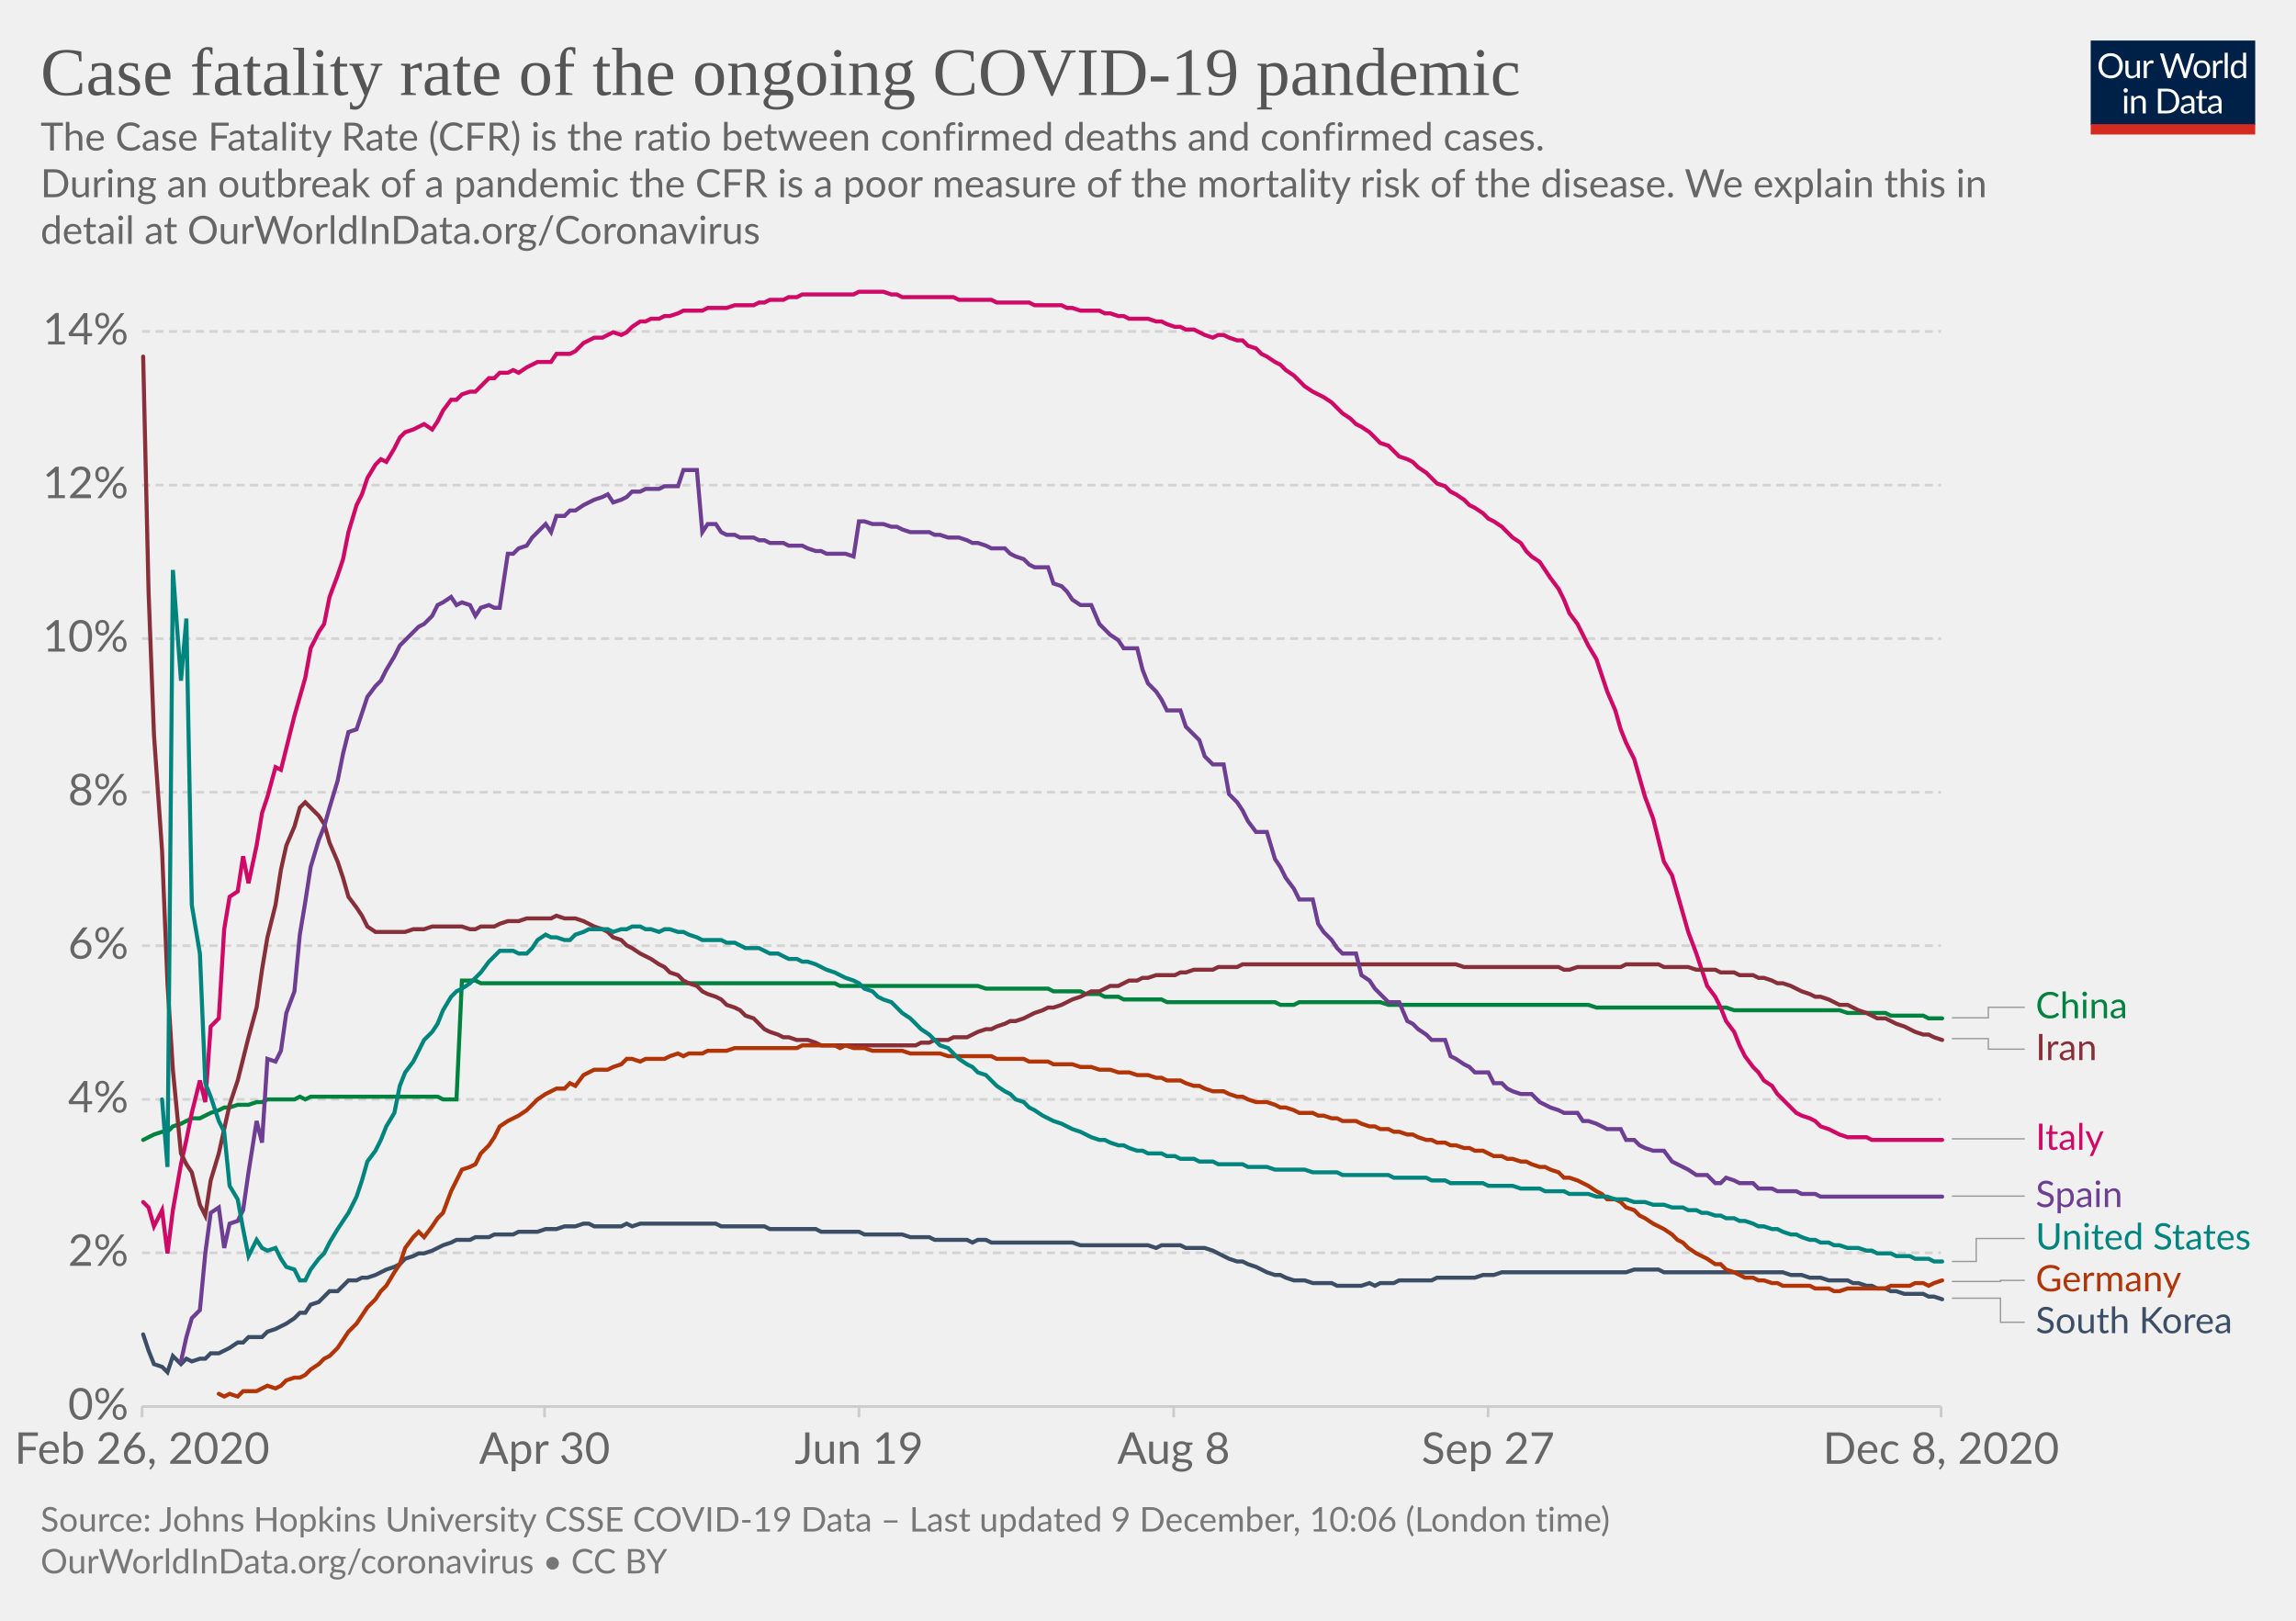
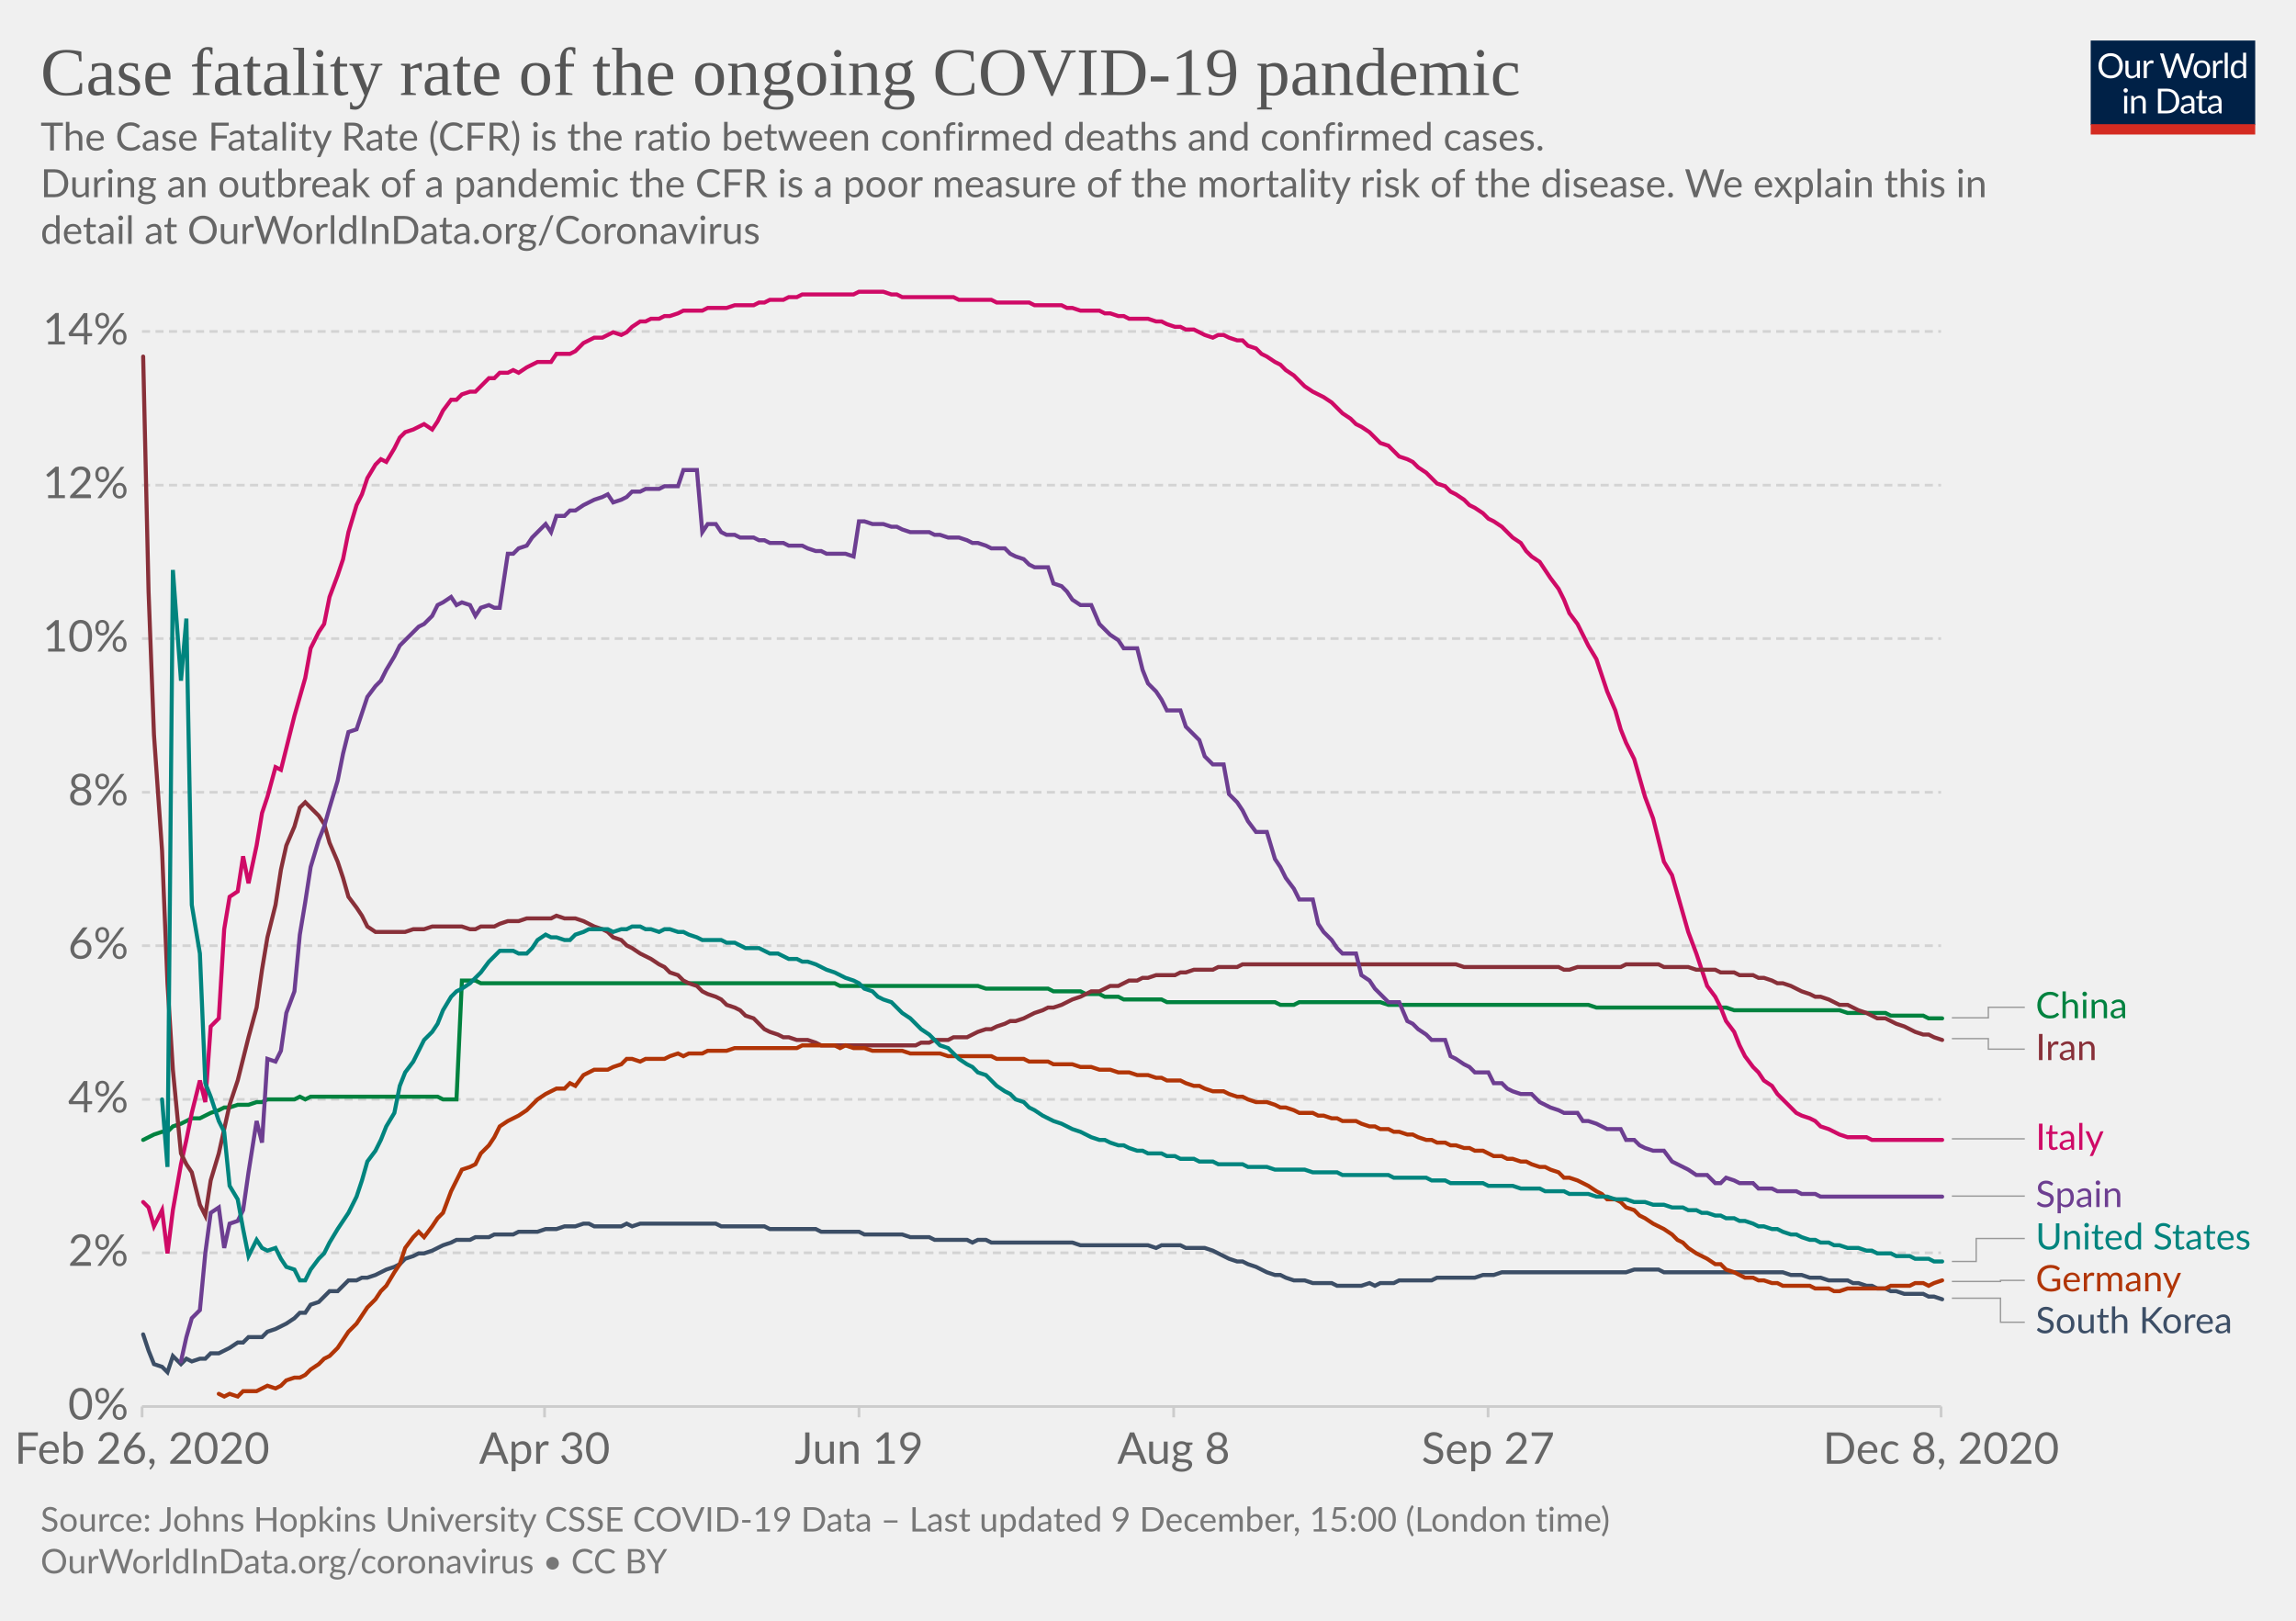
<svg xmlns="http://www.w3.org/2000/svg" version="1.1" style="background-color:#fff;-webkit-font-smoothing:antialiased" width="850" height="600" viewBox="0 0 850 600" font-family="Lato,'Helvetica Neue',Helvetica,Arial,sans-serif" font-size="18" text-rendering="optimizeLegibility">
  <g class="HeaderView">
    <g transform="matrix(.29 0 0 .29 774 15)">
      <svg width="210" height="120" viewBox="0 0 210 120" fill="none">
        <g clip-path="url(#clip0)">
          <path d="M0 0h210v107.89H0V0z" fill="#002147" />
          <path d="M40.98 32.25c0 2.36-.38 4.53-1.12 6.51a14.26 14.26 0 01-8.1 8.4c-1.9.78-4.02 1.17-6.34 1.17a16.6 16.6 0 01-6.33-1.17 14.31 14.31 0 01-8.08-8.4 18.29 18.29 0 01-1.12-6.51c0-2.36.38-4.53 1.12-6.5a14.32 14.32 0 018.07-8.44c1.92-.8 4.03-1.19 6.34-1.19 2.32 0 4.43.4 6.34 1.19 1.92.8 3.56 1.9 4.93 3.34a14.87 14.87 0 013.17 5.1 18.1 18.1 0 011.12 6.5zm-4.38 0c0-1.94-.26-3.68-.8-5.22a10.91 10.91 0 00-2.24-3.89 9.68 9.68 0 00-3.52-2.46 11.95 11.95 0 00-4.62-.86c-1.68 0-3.21.28-4.6.86a9.88 9.88 0 00-3.54 2.46 10.91 10.91 0 00-2.24 3.9c-.53 1.53-.8 3.27-.8 5.2 0 1.94.27 3.68.8 5.22a11.17 11.17 0 002.24 3.9 10.01 10.01 0 003.55 2.44c1.38.56 2.9.83 4.6.83 1.7 0 3.24-.27 4.61-.83a9.8 9.8 0 003.52-2.44 11.17 11.17 0 002.25-3.9c.53-1.54.8-3.28.8-5.21zm26.22-6.54V48H60.5c-.56 0-.9-.27-1.05-.81l-.31-2.4a12.45 12.45 0 01-3.26 2.6c-1.2.64-2.58.96-4.13.96-1.22 0-2.3-.2-3.24-.6a6.52 6.52 0 01-2.33-1.7 7.37 7.37 0 01-1.43-2.67c-.3-1.04-.46-2.2-.46-3.45V25.7h3.91v14.22c0 1.68.38 2.99 1.15 3.91.77.93 1.96 1.39 3.54 1.39 1.16 0 2.24-.27 3.23-.82a10.42 10.42 0 002.8-2.28V25.7h3.91zm8.61 4.47a9.94 9.94 0 012.6-3.56 5.64 5.64 0 013.76-1.3c.47 0 .92.05 1.34.15.44.1.83.27 1.17.49l-.3 2.92c-.09.37-.3.55-.66.55-.2 0-.5-.04-.9-.13a6.21 6.21 0 00-3.24.18c-.54.2-1.03.5-1.47.92-.42.4-.81.9-1.17 1.5-.33.58-.64 1.26-.92 2.02V48H67.7V25.71h2.25c.42 0 .72.08.88.25.16.16.27.44.33.83l.26 3.39zm61.16-13.7L122.75 48h-3.82l-7.99-24.05a21.95 21.95 0 01-.42-1.58 38.36 38.36 0 01-.44 1.58L102.05 48h-3.83L88.4 16.47h3.54c.38 0 .7.1.95.29.26.2.43.43.5.73l6.52 21.9c.1.4.2.83.28 1.28.1.46.2.94.29 1.46l.3-1.46c.12-.47.25-.9.38-1.27l7.41-21.91c.1-.25.26-.48.51-.69.27-.22.58-.33.95-.33h1.23c.38 0 .69.1.92.29.24.2.41.43.53.73l7.4 21.9a28.4 28.4 0 01.68 2.62 29.52 29.52 0 01.52-2.61l6.54-21.91c.07-.27.23-.5.48-.7.27-.21.58-.32.95-.32h3.32zm9.35 8.88c1.63 0 3.1.27 4.4.82a9.43 9.43 0 015.46 5.94c.5 1.4.74 2.98.74 4.73 0 1.76-.25 3.34-.74 4.75a9.43 9.43 0 01-5.46 5.92c-1.3.52-2.77.79-4.4.79-1.64 0-3.12-.27-4.44-.8a9.42 9.42 0 01-3.35-2.3c-.92-1-1.63-2.2-2.13-3.61-.49-1.41-.73-3-.73-4.75s.24-3.33.73-4.73c.5-1.43 1.2-2.64 2.13-3.63a9.4 9.4 0 013.35-2.31c1.32-.55 2.8-.82 4.44-.82zm0 19.89c2.2 0 3.84-.73 4.93-2.2 1.08-1.48 1.63-3.54 1.63-6.18 0-2.66-.55-4.72-1.63-6.2-1.09-1.49-2.73-2.23-4.93-2.23-1.12 0-2.09.2-2.93.57a5.7 5.7 0 00-2.06 1.65 7.5 7.5 0 00-1.24 2.67c-.26 1.04-.4 2.22-.4 3.54 0 2.64.55 4.7 1.64 6.18 1.1 1.47 2.76 2.2 4.99 2.2zm17.97-15.07a9.94 9.94 0 012.6-3.56 5.64 5.64 0 013.76-1.3c.47 0 .91.05 1.34.15.44.1.83.27 1.16.49l-.28 2.92c-.09.37-.31.55-.66.55-.2 0-.5-.04-.9-.13a6.2 6.2 0 00-3.24.18c-.54.2-1.03.5-1.47.92-.43.4-.82.9-1.17 1.5a13.1 13.1 0 00-.92 2.02V48h-3.94V25.71h2.24c.43 0 .72.08.88.25.17.16.28.44.33.83l.27 3.39zm15.04-14.59V48h-3.92V15.6h3.92zm19.55 15.43a6.22 6.22 0 00-2.38-2.05 6.7 6.7 0 00-2.86-.6c-2.07 0-3.66.75-4.77 2.23-1.12 1.48-1.68 3.6-1.68 6.33 0 1.46.13 2.7.38 3.74a7.29 7.29 0 001.1 2.56 4.35 4.35 0 001.78 1.45c.7.3 1.5.46 2.4.46 1.29 0 2.41-.3 3.36-.88a9.6 9.6 0 002.67-2.49V31.02zm3.91-15.43V48h-2.33c-.56 0-.9-.27-1.06-.81l-.35-2.71a12.13 12.13 0 01-3.25 2.77 8.28 8.28 0 01-4.23 1.06 7.31 7.31 0 01-6.14-2.9c-.73-.96-1.3-2.15-1.69-3.57a18.35 18.35 0 01.07-9.48 11.29 11.29 0 011.89-3.7 8.7 8.7 0 017.06-3.34 7.96 7.96 0 016.12 2.62V15.59h3.91zM46.61 70.71V93H42.7V70.71h3.91zm.84-7c0 .39-.08.75-.24 1.09a2.81 2.81 0 01-1.52 1.47 2.67 2.67 0 01-2.16 0 2.9 2.9 0 01-1.45-1.47 2.67 2.67 0 010-2.16c.15-.35.35-.65.6-.9.25-.27.53-.47.85-.62a2.67 2.67 0 012.16 0c.35.15.65.35.9.62.27.25.47.55.62.9.16.34.24.7.24 1.08zm7.97 10.24c.49-.54 1-1.04 1.54-1.48a9.85 9.85 0 013.66-1.84 8.96 8.96 0 015.43.35c.94.4 1.72.97 2.33 1.71a7.36 7.36 0 011.43 2.67c.32 1.04.49 2.19.49 3.45V93h-3.94V78.81c0-1.69-.4-3-1.17-3.92-.76-.93-1.93-1.4-3.5-1.4a6.6 6.6 0 00-3.25.83c-1 .56-1.92 1.31-2.77 2.27V93h-3.94V70.71h2.35c.56 0 .9.28 1.04.82l.3 2.42zm57.7 3.3c0 2.36-.37 4.5-1.11 6.44a14.3 14.3 0 01-3.17 4.98 14.1 14.1 0 01-4.93 3.2c-1.9.76-4.02 1.13-6.33 1.13H85.8V61.47h11.77c2.31 0 4.42.39 6.33 1.15a13.8 13.8 0 018.1 8.18 17.75 17.75 0 011.12 6.45zm-4.37 0c0-1.94-.26-3.67-.8-5.2a10.94 10.94 0 00-2.23-3.87 9.57 9.57 0 00-3.53-2.42 12.23 12.23 0 00-4.61-.83h-7.5v24.62h7.5c1.7 0 3.24-.28 4.61-.84a9.7 9.7 0 003.53-2.4 10.94 10.94 0 002.24-3.87c.53-1.53.8-3.26.8-5.2zm19.8 5.72c-1.8.06-3.34.2-4.62.44-1.26.22-2.3.51-3.1.88-.8.36-1.37.8-1.74 1.3-.35.5-.53 1.05-.53 1.67 0 .58.1 1.1.3 1.52a3 3 0 00.76 1.05c.34.27.73.46 1.17.6.45.11.94.17 1.45.17a7.28 7.28 0 003.5-.81 11.95 11.95 0 002.82-2.2v-4.62zm-12.65-9.11a12.73 12.73 0 013.98-2.66c1.43-.59 3-.88 4.73-.88 1.25 0 2.36.2 3.33.61a6.81 6.81 0 013.94 4.38c.33 1.04.5 2.19.5 3.43V93h-1.74a1.8 1.8 0 01-.88-.18c-.2-.13-.36-.38-.48-.74l-.44-2.12c-.59.55-1.16 1.03-1.72 1.46a9.48 9.48 0 01-3.74 1.7c-.69.15-1.46.23-2.3.23-.87 0-1.69-.12-2.45-.35a5.34 5.34 0 01-3.34-2.93 6.64 6.64 0 01-.49-2.64c0-.88.25-1.72.73-2.53a6.33 6.33 0 012.35-2.17c1.09-.63 2.5-1.15 4.25-1.54 1.75-.41 3.89-.65 6.42-.7v-1.75c0-1.73-.37-3.03-1.12-3.91-.75-.9-1.84-1.34-3.28-1.34-.97 0-1.78.12-2.44.37-.64.23-1.2.5-1.7.81l-1.23.82c-.33.23-.67.35-1 .35-.27 0-.5-.07-.69-.2a2.1 2.1 0 01-.48-.53l-.7-1.25zm27.67 19.5c-1.76 0-3.12-.5-4.07-1.48-.94-.98-1.41-2.4-1.41-4.25V74h-2.68a.9.9 0 01-.6-.2c-.16-.14-.24-.36-.24-.66v-1.56l3.65-.46.9-6.89a.9.9 0 01.29-.52.88.88 0 01.62-.22H142v7.67h6.44V74H142v13.38c0 .94.22 1.63.68 2.09.45.45 1.04.68 1.76.68a3.21 3.21 0 001.85-.53l.55-.35c.16-.12.3-.18.41-.18.2 0 .4.13.55.38l1.15 1.87a7.45 7.45 0 01-2.44 1.5c-.96.35-1.94.52-2.95.52zm19.68-10.4c-1.8.07-3.34.21-4.62.45-1.26.22-2.3.51-3.1.88-.8.36-1.37.8-1.74 1.3-.35.5-.53 1.05-.53 1.67 0 .58.1 1.1.3 1.52.18.42.44.77.76 1.05.34.27.73.46 1.17.6.45.11.94.17 1.45.17a7.3 7.3 0 003.5-.81 12.04 12.04 0 002.82-2.2v-4.62zm-12.65-9.1a12.72 12.72 0 013.99-2.66c1.42-.59 3-.88 4.72-.88 1.25 0 2.36.2 3.33.61a6.81 6.81 0 013.94 4.38c.33 1.04.5 2.19.5 3.43V93h-1.74a1.8 1.8 0 01-.88-.18c-.2-.13-.36-.38-.48-.74l-.44-2.12c-.59.55-1.16 1.03-1.72 1.46a9.48 9.48 0 01-3.74 1.7c-.69.15-1.46.23-2.3.23-.87 0-1.69-.12-2.45-.35a5.33 5.33 0 01-3.34-2.93 6.62 6.62 0 01-.49-2.64c0-.88.25-1.72.73-2.53a6.33 6.33 0 012.35-2.17c1.09-.63 2.5-1.15 4.25-1.54a31.2 31.2 0 016.42-.7v-1.75c0-1.73-.37-3.03-1.12-3.91-.75-.9-1.84-1.34-3.28-1.34-.97 0-1.78.12-2.44.37-.64.23-1.2.5-1.7.81-.46.3-.87.57-1.22.82-.34.23-.68.35-1.02.35-.26 0-.49-.07-.68-.2a1.88 1.88 0 01-.48-.53l-.7-1.25z" fill="#fff" />
          <path fill="#D42B21" d="M0 106.79h210V120H0z" />
        </g>
        <defs>
          <clipPath id="clip0">
            <path fill="#fff" d="M0 0h210v120H0z" />
          </clipPath>
        </defs>
      </svg>
    </g>
    <a href="https://ourworldindata.org/grapher/case-fatality-rate-covid-19?time=2020-02-26..latest" target="_blank" rel="noopener" font-family="&quot;Playfair Display&quot;,Georgia,&quot;Times New Roman&quot;,serif">
      <text font-size="25.2" x="15" y="35.2" fill="#555">
        <tspan x="15" y="35.16">Case fatality rate of the ongoing COVID-19 pandemic</tspan>
      </text>
    </a>
    <text font-size="14.4" x="15" y="55.7" fill="#666">
      <tspan x="15" y="55.72">The Case Fatality Rate (CFR) is the ratio between confirmed deaths and confirmed cases.</tspan>
      <tspan x="15" y="73"> During an outbreak of a pandemic the CFR is a poor measure of the mortality risk of the disease. We explain this in</tspan>
      <tspan x="15" y="90.28">detail at OurWorldInData.org/Coronavirus</tspan>
    </text>
  </g>
  <g class="LineChart">
    <defs>
      <clipPath id="a">
        <path d="M42.56 0h830v868.2h-830z" />
      </clipPath>
    </defs>
    <g class="DualAxisView">
      <g class="HorizontalAxis">
        <path stroke="#ccc" d="M52.6 520.7v4M201.6 520.7v4M318 520.7v4M434.5 520.7v4M550.9 520.7v4M718.6 520.7v4" />
        <text x="52.6" y="541.9" fill="#666" text-anchor="middle" font-size="16.2">Feb 26, 2020</text>
        <text x="201.6" y="541.9" fill="#666" text-anchor="middle" font-size="16.2">Apr 30</text>
        <text x="318" y="541.9" fill="#666" text-anchor="middle" font-size="16.2">Jun 19</text>
        <text x="434.5" y="541.9" fill="#666" text-anchor="middle" font-size="16.2">Aug 8</text>
        <text x="550.9" y="541.9" fill="#666" text-anchor="middle" font-size="16.2">Sep 27</text>
        <text x="718.6" y="541.9" fill="#666" text-anchor="middle" font-size="16.2">Dec 8, 2020</text>
      </g>
      <g class="VerticalAxis" fill="#666" dominant-baseline="middle" text-anchor="end" font-size="16.2">
        <text x="47.56" y="520.7">0%</text>
        <text x="47.56" y="463.8">2%</text>
        <text x="47.56" y="407">4%</text>
        <text x="47.56" y="350.1">6%</text>
        <text x="47.56" y="293.3">8%</text>
        <text x="47.56" y="236.4">10%</text>
        <text x="47.56" y="179.6">12%</text>
        <text x="47.56" y="122.7">14%</text>
      </g>
      <g class="AxisGridLines horizontalLines">
        <path stroke="#ccc" d="M52.56 520.7H718.6" />
        <path stroke="#d3d3d3" stroke-dasharray="3,2" d="M52.56 463.8H718.6M52.56 407H718.6M52.56 350.1H718.6M52.56 293.3H718.6M52.56 236.4H718.6M52.56 179.6H718.6M52.56 122.7H718.6" />
      </g>
    </g>
    <g clip-path="url(#a)">
      <g class="LineLabels" cursor="pointer">
        <g class="legendMark">
          <g class="indicator">
            <path d="M722.6 376.8h13.5v-3.9h13.5" stroke="#999" stroke-width=".5" fill="none" />
          </g>
          <text font-size="13.5" x="753.6" y="376.9" fill="#00823F">
            <tspan x="753.6" y="376.95">China</tspan>
          </text>
        </g>
        <g class="legendMark">
          <g class="indicator">
            <path d="M722.6 384.5h13.5v3.9h13.5" stroke="#999" stroke-width=".5" fill="none" />
          </g>
          <text font-size="13.5" x="753.6" y="392.4" fill="#883039">
            <tspan x="753.6" y="392.45">Iran</tspan>
          </text>
        </g>
        <g class="legendMark">
          <g class="indicator">
            <path d="M722.6 421.6h13.5v0h13.5" stroke="#999" stroke-width=".5" fill="none" />
          </g>
          <text font-size="13.5" x="753.6" y="425.7" fill="#CF0A66">
            <tspan x="753.6" y="425.65">Italy</tspan>
          </text>
        </g>
        <g class="legendMark">
          <g class="indicator">
            <path d="M722.6 442.8h13.5v0h13.5" stroke="#999" stroke-width=".5" fill="none" />
          </g>
          <text font-size="13.5" x="753.6" y="446.9" fill="#6D3E91">
            <tspan x="753.6" y="446.85">Spain</tspan>
          </text>
        </g>
        <g class="legendMark">
          <g class="indicator">
            <path d="M722.6 467h9v-8.5h18" stroke="#999" stroke-width=".5" fill="none" />
          </g>
          <text font-size="13.5" x="753.6" y="462.6" fill="#00847E">
            <tspan x="753.6" y="462.55">United States</tspan>
          </text>
        </g>
        <g class="legendMark">
          <g class="indicator">
            <path d="M722.6 474.4h18v-.4h9" stroke="#999" stroke-width=".5" fill="none" />
          </g>
          <text font-size="13.5" x="753.6" y="478.1" fill="#B13507">
            <tspan x="753.6" y="478.05">Germany</tspan>
          </text>
        </g>
        <g class="legendMark">
          <g class="indicator">
            <path d="M722.6 480.6h18v8.9h9" stroke="#999" stroke-width=".5" fill="none" />
          </g>
          <text font-size="13.5" x="753.6" y="493.6" fill="#3C4E66">
            <tspan x="753.6" y="493.55">South Korea</tspan>
          </text>
        </g>
      </g>
      <g class="Lines">
        <g class="key-China_0">
          <path stroke="#00823F" stroke-linecap="round" d="M53 422l2-1 2-1 3-1h2l2-2 3-1 2-1 2-1h3l2-1 2-1 3-1 2-1h2l3-1h4l3-1h2l2-1h10l2-1 2 1 2-1h47l2 1h5l2-44h5l2 1h131l2 1h51l3 1h23l2 1h10l2 1h5l2 1h5l2 1h14l2 1h40l2 1h5l2-1h30l3 1h74l3 1h48l3 1h39l3 1h14l2 1h12l2 1h5" fill="none" stroke-width="1.5" />
        </g>
        <g class="key-Italy_0">
          <path stroke="#CF0A66" stroke-linecap="round" d="M53 445l2 2 2 7 3-6 2 16 2-16 3-17 2-9 2-10 3-12 2 8 2-28 3-3 2-33 2-12 3-2 2-13 2 10 3-14 2-12 2-6 3-11 2 1 2-8 3-12 2-7 2-7 2-11 3-6 2-3 2-10 3-8 2-6 2-10 3-10 2-4 2-6 3-5 2-2 2 1 3-5 2-4 2-2 3-1 2-1 2-1 3 2 2-3 2-4 3-4h2l2-2 3-1h2l2-2 3-3h2l2-2h3l2-1 2 1 3-2 2-1 2-1h5l2-3h5l2-1 3-3 2-1 2-1h3l2-1 2-1 3 1 2-1 2-2 3-2h2l2-1h3l2-1h2l3-1 2-1h7l2-1h7l3-1h7l2-1h2l2-1h5l2-1h3l2-1h19l2-1h9l3 1h2l2 1h19l2 1h12l2 1h12l2 1h10l2 1h2l3 1h7l2 1h2l3 1h2l2 1h7l3 1h2l2 1 3 1h2l2 1h3l2 1 2 1 3 1 2-1h2l2 1 3 1h2l2 2 3 1 2 2 2 1 3 2 2 1 2 2 3 2 2 2 2 2 3 2 2 1 2 1 3 2 2 2 2 2 3 2 2 2 2 1 3 2 2 2 2 2 3 1 2 2 2 2 3 1 2 1 2 2 3 2 2 2 2 2 3 1 2 2 2 1 3 2 2 2 2 1 3 2 2 2 2 1 3 2 2 2 2 2 3 2 2 3 2 2 3 2 2 3 2 3 3 4 2 4 2 5 3 4 2 4 2 4 3 5 2 6 2 6 3 7 2 7 2 5 3 6 2 7 2 7 3 8 2 8 2 8 3 5 2 7 2 7 2 7 3 8 2 6 2 6 3 4 2 4 2 5 3 4 2 5 2 4 3 4 2 2 2 3 3 2 2 3 2 2 3 3 2 2 2 1 3 1 2 1 2 2 3 1 2 1 2 1 3 1h7l2 1h26" fill="none" stroke-width="1.5" />
        </g>
        <g class="key-South-Korea_0">
          <path stroke="#3C4E66" stroke-linecap="round" d="M53 494l2 6 2 5 3 1 2 2 2-6 3 3 2-2 2 1 3-1h2l2-2h3l2-1 2-1 3-2h2l2-2h5l2-2 3-1 2-1 2-1 3-2 2-2h2l2-3 3-1 2-2 2-2h3l2-2 2-2h3l2-1h2l3-1 2-1 2-1 3-1 2-1 2-2 3-1 2-1h2l3-1 2-1 2-1 3-1 2-1h5l2-1h5l2-1h7l2-1h7l3-1h4l3-1h4l3-1h2l2 1h10l2-1 2 1 3-1h28l2 1h16l2 1h17l2 1h14l2 1h14l3 1h7l2 1h12l2 1 2-1h3l2 1h30l3 1h25l3 1 2-1h7l2 1h7l3 1 2 1 2 1 2 1 3 1h2l2 1 3 1 2 1 2 1 3 1h2l2 1 3 1h4l3 1h7l2 1h9l3-1 2 1 2-1h5l2-1h12l2-1h14l3-1h4l3-1h46l3-1h9l2 1h44l3 1h4l3 1h4l3 1h7l2 1h2l3 1h2l2 1h3l2 1h2l3 1h7l2 1h2l3 1" fill="none" stroke-width="1.5" />
        </g>
        <g class="key-Iran_0">
          <path stroke="#883039" stroke-linecap="round" d="M53 132l2 87 2 53 3 43 2 49 2 32 3 31 2 4 2 3 3 12 2 4 2-13 3-10 2-9 2-9 3-9 2-8 2-8 3-11 2-14 2-12 3-12 2-13 2-9 3-7 2-7 2-2 2 2 3 3 2 3 2 7 3 7 2 6 2 7 3 4 2 3 2 4 3 2h11l3-1h4l3-1h11l3 1h2l2-1h5l2-1 3-1h4l3-1h9l2-1 3 1h4l3 1 2 1 2 1 3 1 2 1 2 2 3 1 2 2 2 1 3 2 2 1 2 1 3 2 2 1 2 2 3 1 2 2 2 1 3 1 2 2 2 1 3 1 2 1 2 2 3 1 2 1 2 2 3 1 2 2 2 2 2 1 3 1 2 1h2l3 1h4l3 1 2 1h35l2-1h3l2-1h5l2-1h5l2-1 2-1 3-1h2l2-1 3-1 2-1h2l3-1 2-1 2-1 3-1 2-1h2l3-1 2-1 2-1 3-1 2-1 2-1h3l2-1 2-1h3l2-1 2-1h3l2-1h2l3-1h7l2-1h2l3-1h7l2-1h7l2-1h79l3 1h35l2 1h2l3-1h16l2-1h12l2 1h9l3 1h7l2 1h5l2 1h5l2 1h2l3 1 2 1h2l3 1 2 1 2 1 3 1 2 1h2l3 1 2 1 2 1h3l2 1 2 1 3 1 2 1 2 1h3l2 1 2 1 3 1 2 1 2 1 3 1h2l2 1 3 1" fill="none" stroke-width="1.5" />
        </g>
        <g class="key-Germany_0">
          <path stroke="#B13507" stroke-linecap="round" d="M81 516l2 1 2-1 3 1 2-2h5l2-1 2-1 3 1 2-1 2-2 3-1h2l2-1 2-2 3-2 2-2 2-1 3-3 2-3 2-3 3-3 2-3 2-3 3-3 2-3 2-2 3-5 2-3 2-6 3-4 2-2 2 2 3-4 2-3 2-2 3-8 2-4 2-4 3-1 2-1 2-4 3-3 2-3 2-4 3-2 2-1 2-1 3-2 2-2 2-2 3-2 2-1 2-1h3l2-2 2 1 3-4 2-1 2-1h5l2-1 3-1 2-2h2l3 1 2-1h7l2-1 3-1 2 1 2-1h5l2-1h7l3-1h23l2-1h12l2 1 2-1 3 1h4l3 1h11l3 1h11l3 1h16l2 1h10l2 1h7l2 1h7l3 1h4l3 1h4l3 1h4l3 1h4l3 1h2l2 1h5l2 1 3 1h2l2 1 3 1h4l2 1 3 1h2l2 1 3 1h4l3 1 2 1h2l3 1 2 1h5l2 1h2l3 1h2l2 1h5l2 1 3 1h2l2 1h3l2 1h2l3 1h2l2 1 3 1h2l2 1h3l2 1h2l3 1h2l2 1h3l2 1 2 1h3l2 1h2l3 1h2l2 1 3 1h2l2 1 3 1 2 2h2l3 1 2 1 2 1 3 2 2 1 2 2h3l2 1 2 2 3 1 2 2 2 1 3 2 2 1 2 1 3 2 2 2 2 1 2 2 3 2 2 1 2 1 3 2h2l2 2 3 1 2 1 2 1h3l2 1h2l3 1h2l2 1h10l2 1h5l2 1h2l3-1h14l2-1h7l2-1h3l2 1 2-1 3-1" fill="none" stroke-width="1.5" />
        </g>
        <g class="key-Spain_0">
          <path stroke="#6D3E91" stroke-linecap="round" d="M67 504l2-9 2-7 3-3 2-21 2-15 3-2 2 15 2-9 3-1 2-4 2-14 3-19 2 8 2-31 3 1 2-4 2-14 3-8 2-21 2-12 2-13 3-10 2-5 2-7 3-10 2-10 2-8 3-1 2-6 2-6 3-4 2-2 2-4 3-5 2-4 2-2 3-3 2-2 2-1 3-3 2-4 2-1 3-2 2 3 2-1 3 1 2 4 2-3 3-1 2 1h2l3-20h2l2-2 3-1 2-3 2-2 3-3 2 3 2-6h3l2-2h2l3-2 2-1 2-1 3-1 2-1 2 3 3-1 2-1 2-2h3l2-1h5l2-1h5l2-6h5l2 23 2-3h3l2 3 2 1h3l2 1h5l2 1h2l2 1h5l2 1h5l2 1 3 1h2l2 1h7l3 1 2-13h2l3 1h4l3 1h2l2 1 3 1h7l2 1h2l3 1h4l3 1 2 1h2l3 1 2 1h5l2 2 2 1 3 1 2 2 2 1h5l2 6 3 1 2 2 2 3 3 2h4l3 7 2 2 2 2 3 2 2 3h5l2 8 2 5 3 3 2 3 2 4h5l2 6 3 3 2 2 2 6 3 3h4l2 11 3 3 2 3 2 4 3 4h4l3 10 2 3 2 4 3 4 2 4h5l2 9 2 3 3 3 2 3 2 2h5l2 8 3 2 2 3 2 2 3 3h4l3 7 2 1 2 2 3 2 2 2h5l2 6 2 1 3 2 2 1 2 2h5l2 4h3l2 2 2 1 3 1h4l3 3 2 1 2 1 3 1 2 1h5l2 3h2l3 1 2 1 2 1h5l2 4h3l2 2 2 1 3 1h4l3 4 2 1 2 1 2 1 3 2h4l3 3h2l2-2 3 1 2 1h5l2 2h5l2 1h7l2 1h5l2 1h45" fill="none" stroke-width="1.5" />
        </g>
        <g class="key-United-States_0">
          <path stroke="#00847E" stroke-linecap="round" d="M60 407l2 25 2-221 3 41 2-23 2 106 3 18 2 48 2 5 3 9 2 4 2 20 3 5 2 11 2 10 3-6 2 3 2 1 3-1 2 4 2 3 3 1 2 4h2l2-4 3-4 2-2 2-4 3-5 2-3 2-3 3-6 2-6 2-7 3-4 2-4 2-5 3-5 2-10 2-5 3-4 2-4 2-4 3-3 2-3 2-5 3-5 2-2 2-1 3-2 2-2 2-2 3-4 2-2 2-2h5l2 1h3l2-2 2-3 3-2 2 1h2l3 1h2l2-2 3-1 2-1h7l2 1 3-1h2l2-1h3l2 1h2l3 1 2-1h2l3 1h2l2 1 3 1 2 1h7l2 1h3l2 1 2 1h5l2 1 2 1h3l2 1 2 1h3l2 1h2l3 1 2 1 2 1 3 1 2 1 2 1 3 1 2 1 2 2 3 1 2 2 2 1 3 1 2 2 2 2 3 2 2 2 2 2 3 2 2 2 2 2 3 1 2 2 2 2 3 2 2 1 2 2 3 1 2 2 2 2 3 2 2 1 2 2 3 1 2 2 2 1 3 2 2 1 2 1 3 1 2 1 2 1 3 1 2 1 2 1 3 1h2l2 1 3 1h2l2 1 3 1h2l2 1h5l2 1h3l2 1h5l2 1h5l2 1h9l2 1h7l3 1h11l3 1h9l2 1h17l2 1h12l2 1h5l2 1h12l2 1h9l3 1h7l2 1h7l2 1h7l3 1h4l3 1h4l3 1h4l3 1h4l3 1h4l2 1h3l2 1h2l3 1h2l2 1h3l2 1h2l3 1 2 1h2l3 1h2l2 1 3 1h2l2 1 3 1h2l2 1h3l2 1h2l3 1h4l3 1h2l2 1h5l2 1h5l2 1h5l2 1h3" fill="none" stroke-width="1.5" />
        </g>
      </g>
    </g>
  </g>
  <g class="SourcesFooter" fill="#777">
    <g class="clickable" fill="#777">
      <text font-size="12.6" x="15" y="567">
-         <tspan x="15" y="566.98">Source: Johns Hopkins University CSSE COVID-19 Data – Last updated 9 December, 10:06 (London time)</tspan>
+         <tspan x="15" y="566.98">Source: Johns Hopkins University CSSE COVID-19 Data – Last updated 9 December, 15:00 (London time)</tspan>
      </text>
    </g>
    <text font-size="12.6" x="15" y="582.5">
      <tspan x="15" y="582.48">
        <a target="_blank" href="https://ourworldindata.org/coronavirus" fill="#777">OurWorldInData.org/coronavirus</a> • <a class="cclogo" href="http://creativecommons.org/licenses/by/4.0/deed.en_US" target="_blank" fill="#777">CC BY</a>
      </tspan>
    </text>
  </g>
</svg>
